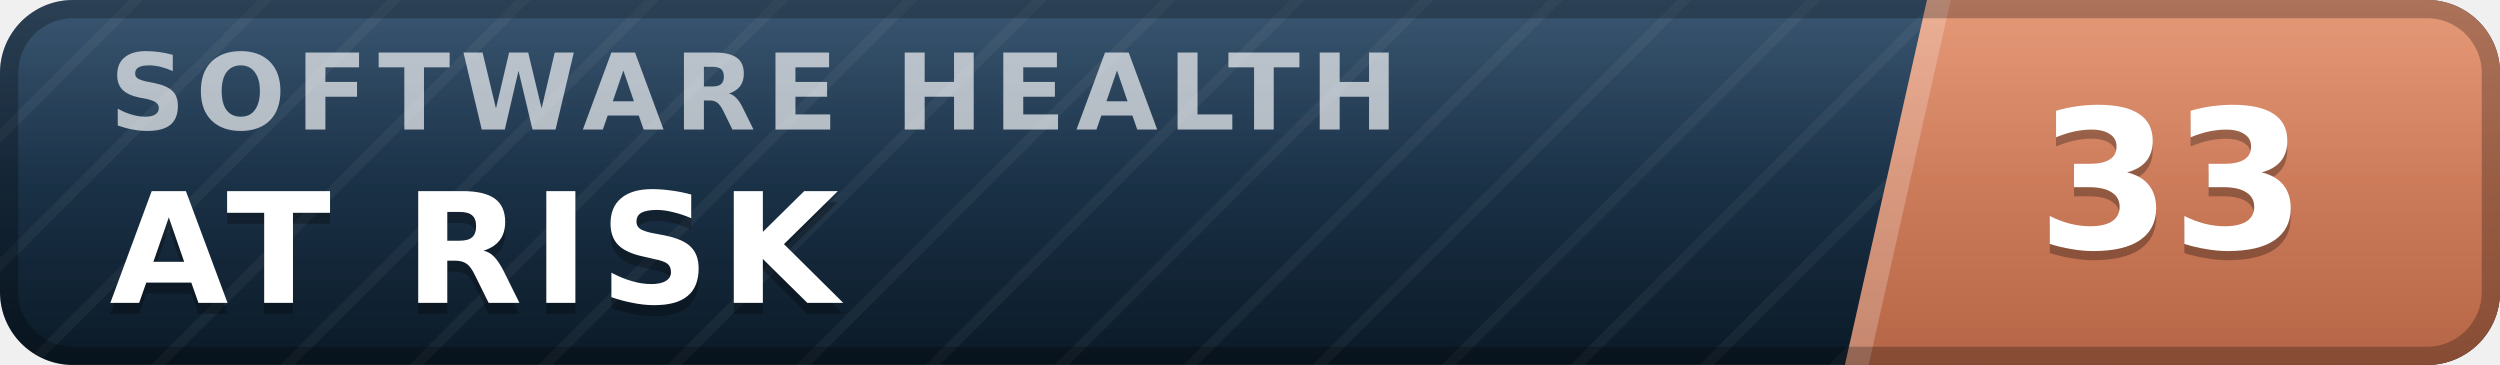
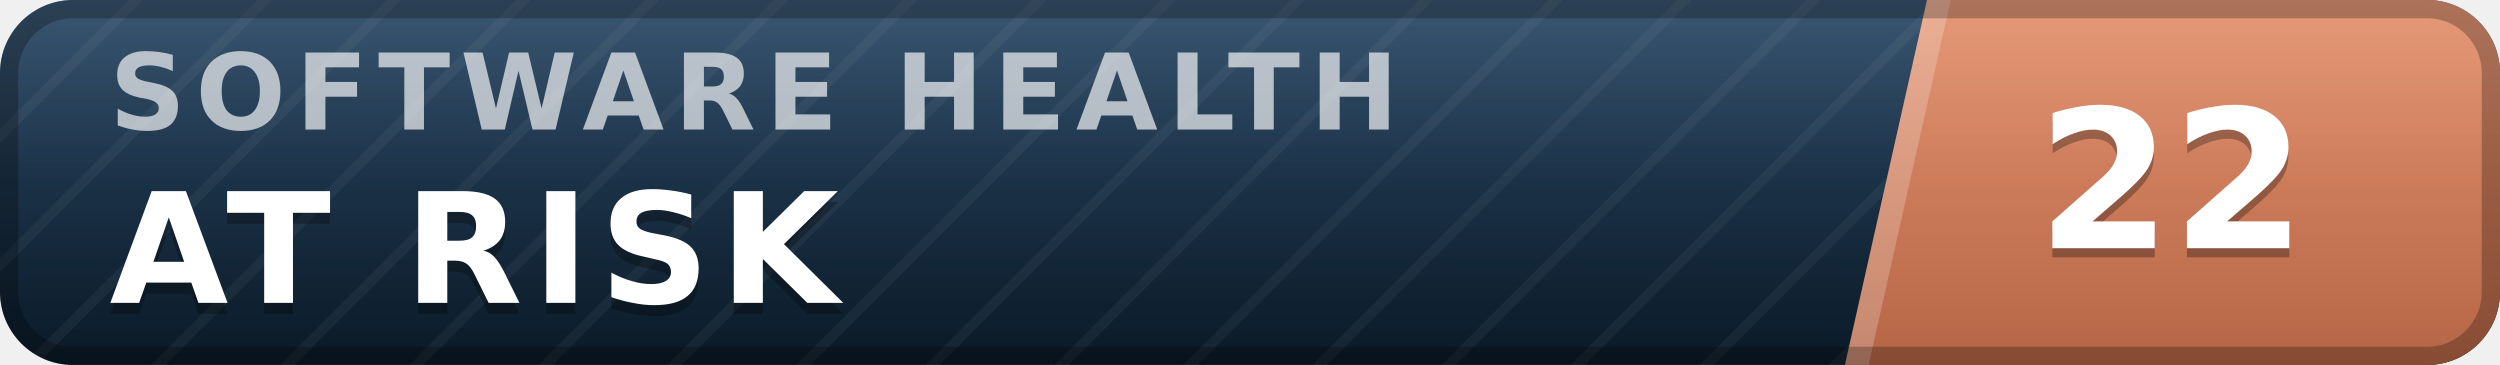
- <svg xmlns="http://www.w3.org/2000/svg" width="137" height="20" viewBox="0 0 137 20" role="img" aria-label="inspect.software software health index 33 of 100, at risk" font-family="Verdana,DejaVu Sans,Geneva,sans-serif">
+ <svg xmlns="http://www.w3.org/2000/svg" width="137" height="20" viewBox="0 0 137 20" role="img" aria-label="inspect.software software health index 22 of 100, at risk" font-family="Verdana,DejaVu Sans,Geneva,sans-serif">
  <defs>
    <linearGradient id="plate" x1="0" y1="0" x2="0" y2="1">
      <stop offset="0" stop-color="#1d3d5c" />
      <stop offset="1" stop-color="#0a1926" />
    </linearGradient>
    <linearGradient id="endplate" x1="0" y1="0" x2="0" y2="1">
      <stop offset="0" stop-color="#e18a64" />
      <stop offset="1" stop-color="#b56546" />
    </linearGradient>
    <linearGradient id="gloss" x1="0" y1="0" x2="0" y2="1">
      <stop offset="0" stop-color="#fff" stop-opacity=".13" />
      <stop offset=".5" stop-color="#fff" stop-opacity=".03" />
      <stop offset="1" stop-color="#fff" stop-opacity="0" />
    </linearGradient>
    <pattern id="guilloche" width="5" height="5" patternUnits="userSpaceOnUse" patternTransform="rotate(45)">
      <line x1="0" y1="0" x2="0" y2="5" stroke="#fff" stroke-opacity=".045" stroke-width="1.1" />
    </pattern>
    <clipPath id="rounded">
      <rect width="137" height="20" rx="4" />
    </clipPath>
  </defs>
  <g clip-path="url(#rounded)">
    <rect width="137" height="20" fill="url(#plate)" />
    <rect width="137" height="20" fill="url(#guilloche)" />
    <polygon points="105.6,0 137,0 137,20 101.1,20" fill="url(#endplate)" />
    <polygon points="105.6,0 106.9,0 102.4,20 101.1,20" fill="#fff" fill-opacity=".22" />
    <text x="6.0" y="7.1" font-size="5.8" letter-spacing="0.55" fill="#fff" fill-opacity=".66" font-weight="bold" textLength="76.3" lengthAdjust="spacing">SOFTWARE HEALTH</text>
    <text x="6.0" y="17.2" font-size="8.4" fill="#000" fill-opacity=".3" font-weight="bold" letter-spacing="0.55" textLength="43.3" lengthAdjust="spacing">AT RISK</text>
    <text x="6.0" y="16.6" font-size="8.4" fill="#fff" font-weight="bold" letter-spacing="0.55" textLength="43.3" lengthAdjust="spacing">AT RISK</text>
-     <text x="119.0" y="14.1" font-size="10.6" fill="#000" fill-opacity=".3" font-weight="bold" text-anchor="middle">33</text>
-     <text x="119.0" y="13.6" font-size="10.6" fill="#fff" font-weight="bold" text-anchor="middle">33</text>
+     <text x="119.0" y="14.1" font-size="10.6" fill="#000" fill-opacity=".3" font-weight="bold" text-anchor="middle">22</text>
+     <text x="119.0" y="13.6" font-size="10.6" fill="#fff" font-weight="bold" text-anchor="middle">22</text>
    <rect width="137" height="20" fill="url(#gloss)" />
  </g>
  <rect x=".5" y=".5" width="136" height="19" rx="3.5" fill="none" stroke="#000" stroke-opacity=".25" />
</svg>
